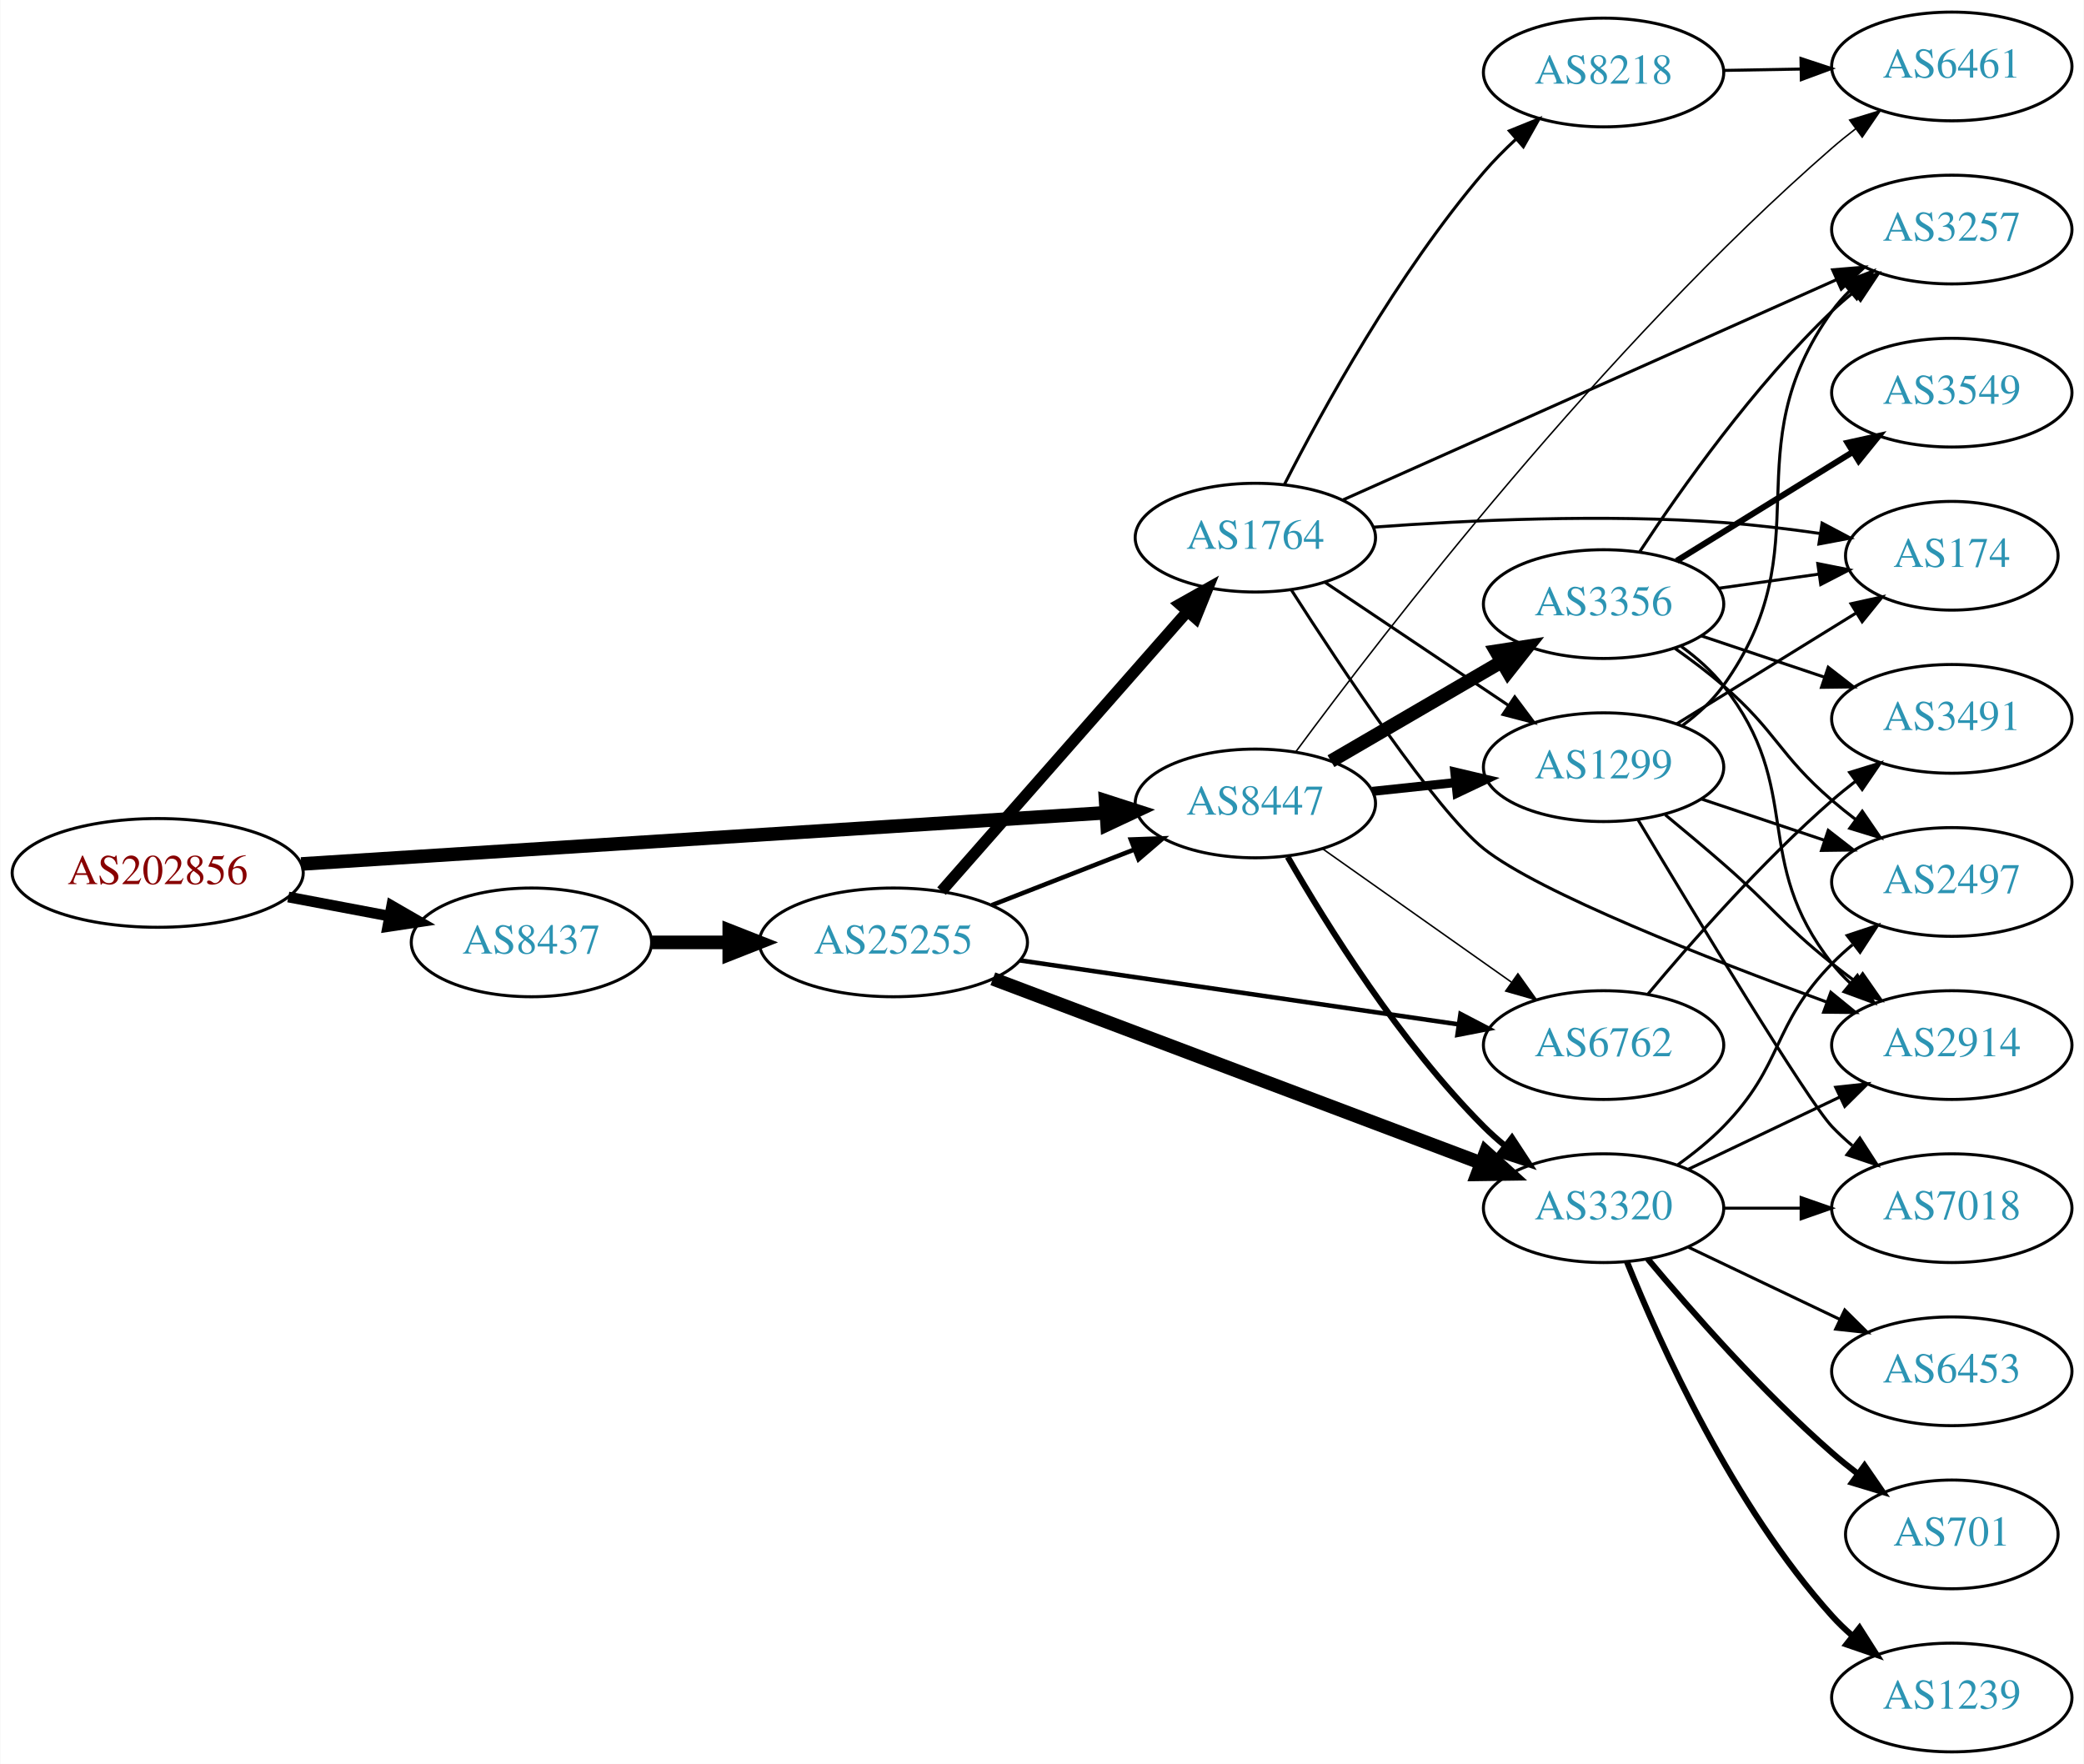
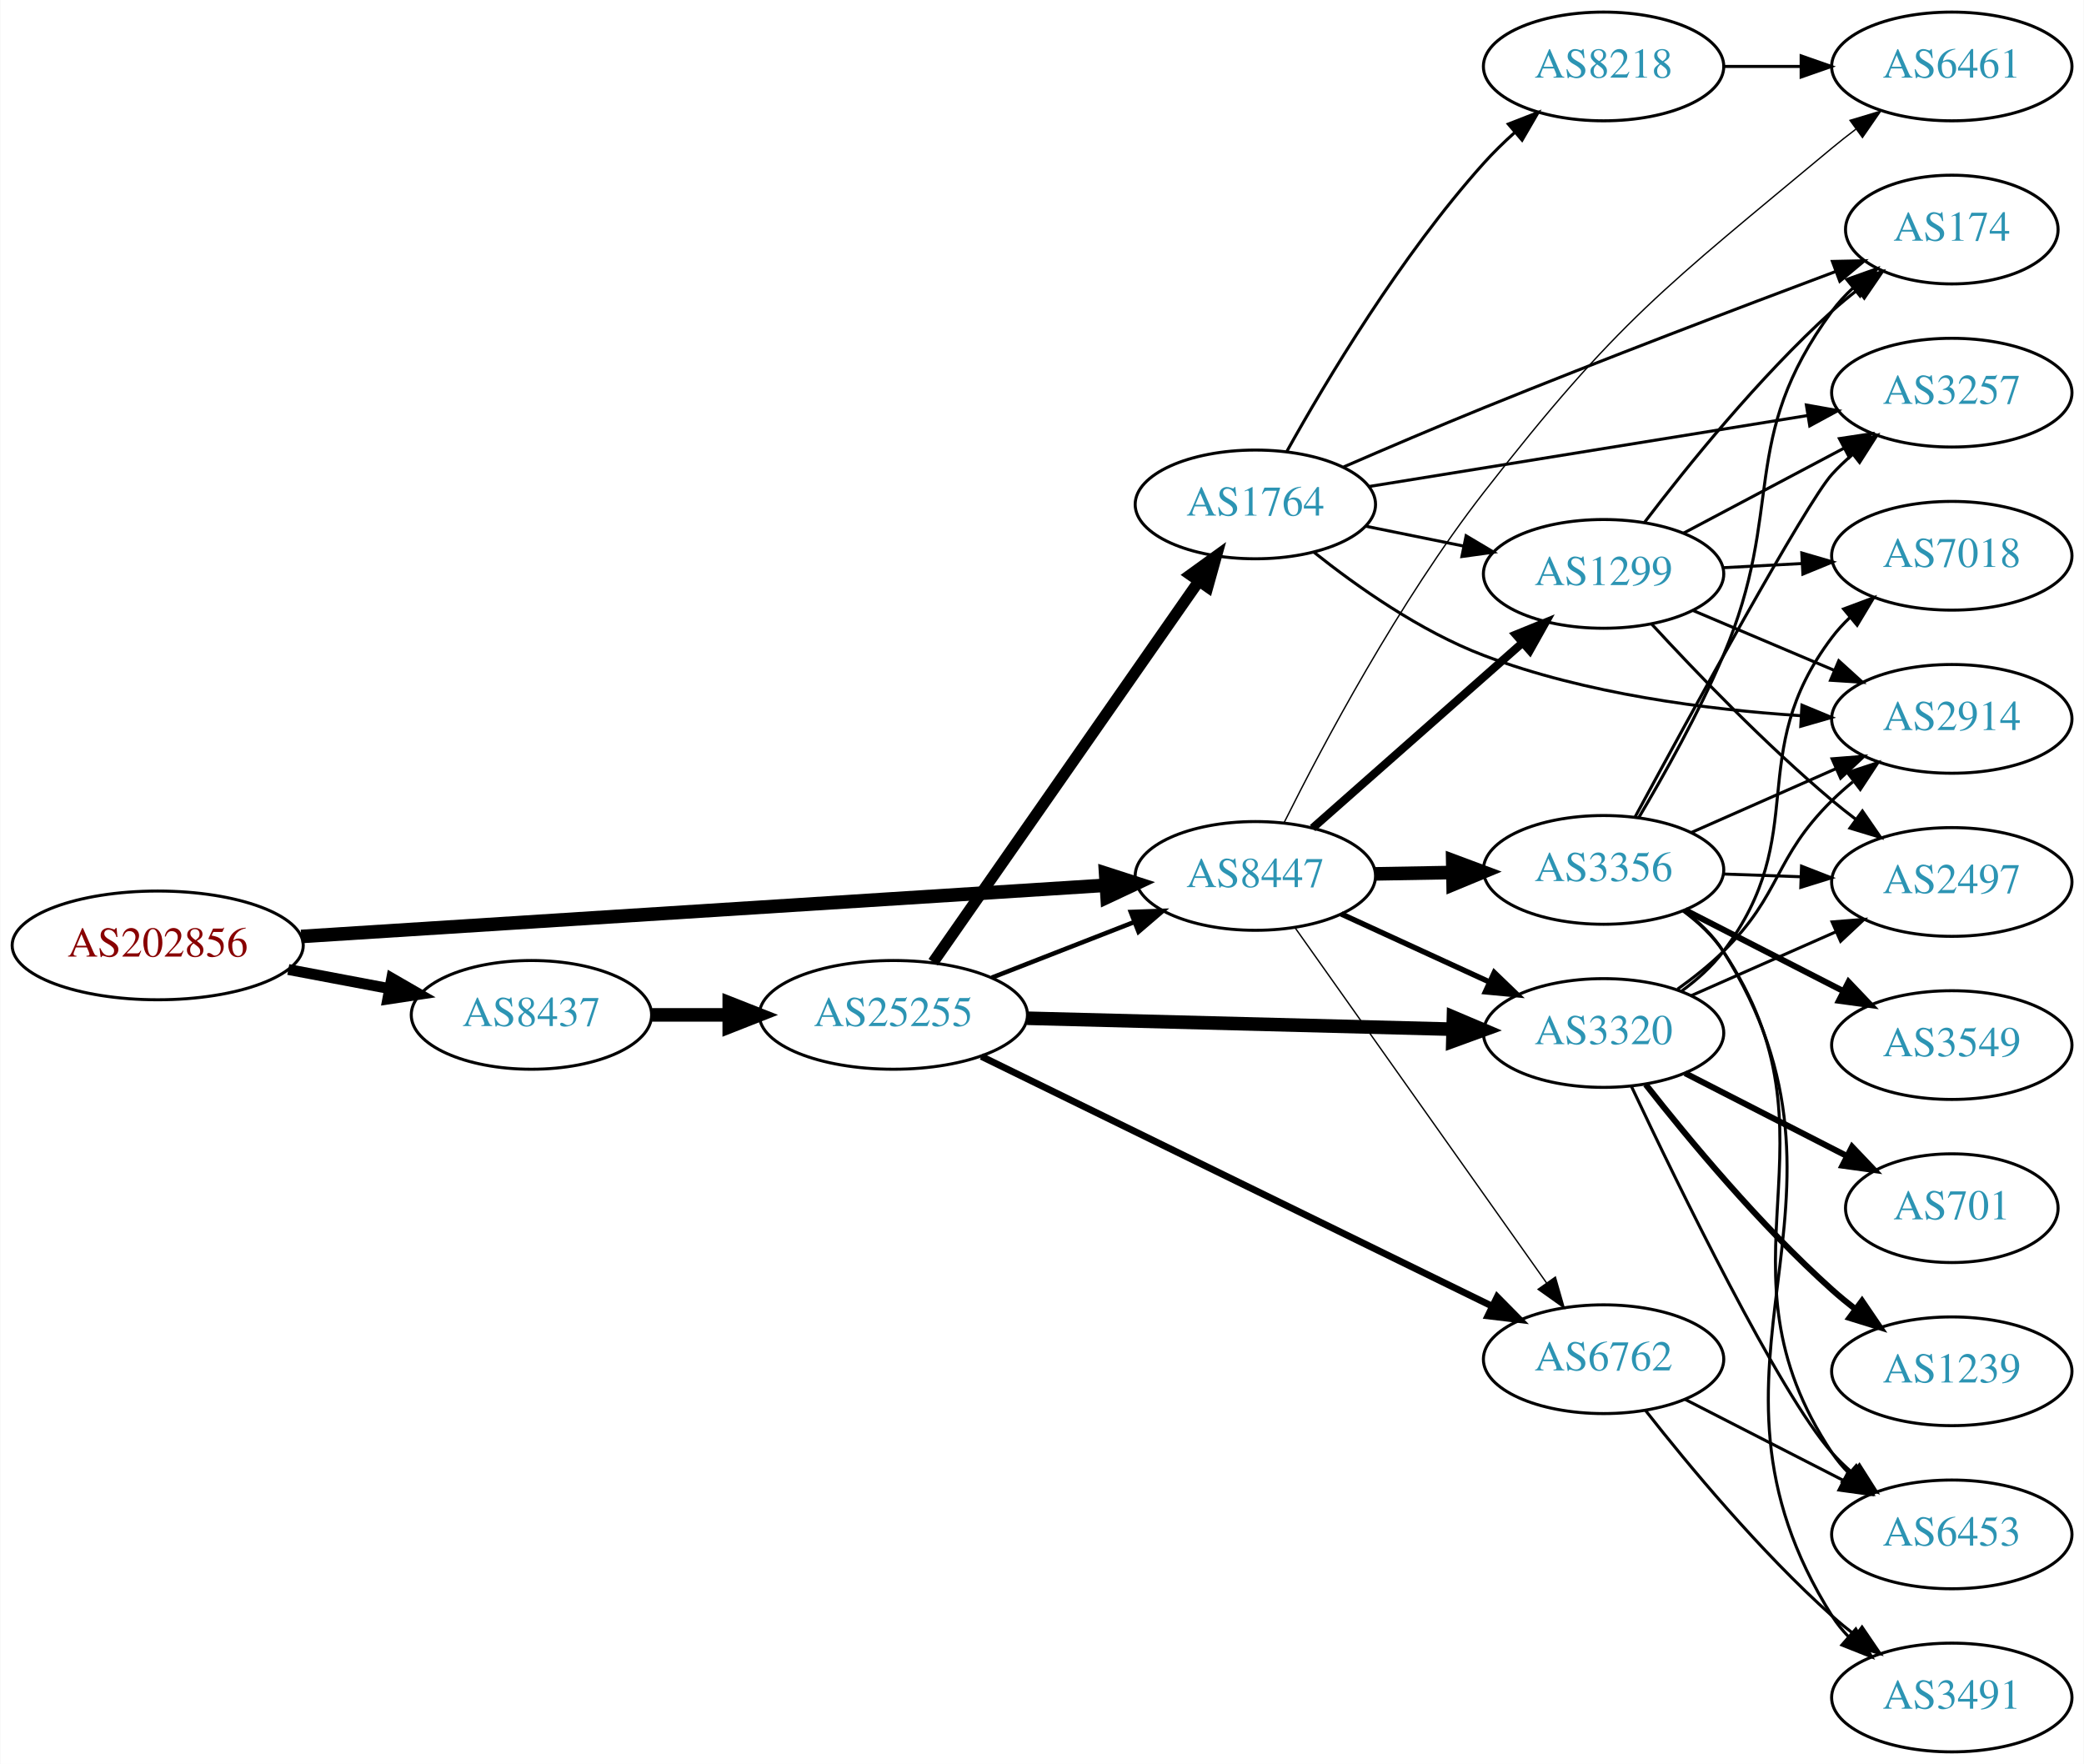
<svg xmlns="http://www.w3.org/2000/svg" xmlns:xlink="http://www.w3.org/1999/xlink" width="690pt" height="584pt" viewBox="0.00 0.00 689.76 584.00">
  <g id="graph0" class="graph" transform="scale(1 1) rotate(0) translate(4 580)">
    <polygon fill="white" stroke="none" points="-4,4 -4,-580 685.755,-580 685.755,4 -4,4" />
    <g id="node1" class="node">
      <g id="a_node1">
        <a xlink:href="/asn/202856" xlink:title="AS202856 ~ BENE GmbH [AT]">
-           <ellipse fill="#ffffff" stroke="black" cx="48.096" cy="-291" rx="48.192" ry="18" />
-           <text text-anchor="middle" x="48.096" y="-287.3" font-family="Times,serif" font-size="14.00" fill="#880000">AS202856</text>
+           <ellipse fill="#ffffff" stroke="black" cx="48.096" cy="-267" rx="48.192" ry="18" />
+           <text text-anchor="middle" x="48.096" y="-263.3" font-family="Times,serif" font-size="14.00" fill="#880000">AS202856</text>
        </a>
      </g>
    </g>
    <g id="node2" class="node">
      <g id="a_node2">
        <a xlink:href="/asn/8437" xlink:title="AS8437 ~ Hutchison Drei Austria GmbH [AT]">
-           <ellipse fill="#ffffff" stroke="black" cx="171.838" cy="-268" rx="39.794" ry="18" />
-           <text text-anchor="middle" x="171.838" y="-264.3" font-family="Times,serif" font-size="14.00" fill="#2c94b3">AS8437</text>
+           <ellipse fill="#ffffff" stroke="black" cx="171.838" cy="-244" rx="39.794" ry="18" />
+           <text text-anchor="middle" x="171.838" y="-240.3" font-family="Times,serif" font-size="14.00" fill="#2c94b3">AS8437</text>
        </a>
      </g>
    </g>
    <g id="edge1" class="edge">
-       <path fill="none" stroke="black" stroke-width="3.553" d="M91.334,-283.02C102.165,-280.974 113.868,-278.763 124.877,-276.683" />
-       <polygon fill="black" stroke="black" stroke-width="3.553" points="125.571,-280.114 134.748,-274.818 124.272,-273.236 125.571,-280.114" />
+       <path fill="none" stroke="black" stroke-width="3.6" d="M91.334,-259.02C102.165,-256.974 113.868,-254.763 124.877,-252.683" />
+       <polygon fill="black" stroke="black" stroke-width="3.6" points="125.571,-256.114 134.748,-250.818 124.272,-249.236 125.571,-256.114" />
    </g>
    <g id="node3" class="node">
      <g id="a_node3">
        <a xlink:href="/asn/8447" xlink:title="AS8447 ~ A1 Telekom Austria AG [AT]">
-           <ellipse fill="#ffffff" stroke="black" cx="411.523" cy="-314" rx="39.794" ry="18" />
-           <text text-anchor="middle" x="411.523" y="-310.3" font-family="Times,serif" font-size="14.00" fill="#2c94b3">AS8447</text>
+           <ellipse fill="#ffffff" stroke="black" cx="411.523" cy="-290" rx="39.794" ry="18" />
+           <text text-anchor="middle" x="411.523" y="-286.3" font-family="Times,serif" font-size="14.00" fill="#2c94b3">AS8447</text>
        </a>
      </g>
    </g>
    <g id="edge2" class="edge">
-       <path fill="none" stroke="black" stroke-width="4.5" d="M95.606,-293.96C164.246,-298.328 292.062,-306.462 361.896,-310.906" />
-       <polygon fill="black" stroke="black" stroke-width="4.5" points="361.946,-314.854 372.176,-311.56 362.446,-306.995 361.946,-314.854" />
+       <path fill="none" stroke="black" stroke-width="4.5" d="M95.606,-269.96C164.246,-274.328 292.062,-282.462 361.896,-286.906" />
+       <polygon fill="black" stroke="black" stroke-width="4.5" points="361.946,-290.854 372.176,-287.56 362.446,-282.995 361.946,-290.854" />
    </g>
    <g id="node4" class="node">
      <g id="a_node4">
        <a xlink:href="/asn/25255" xlink:title="AS25255 ~ ==&gt; TELE2 AUSTRIA &lt;== [AT]">
-           <ellipse fill="#ffffff" stroke="black" cx="291.681" cy="-268" rx="44.393" ry="18" />
-           <text text-anchor="middle" x="291.681" y="-264.3" font-family="Times,serif" font-size="14.00" fill="#2c94b3">AS25255</text>
+           <ellipse fill="#ffffff" stroke="black" cx="291.681" cy="-244" rx="44.393" ry="18" />
+           <text text-anchor="middle" x="291.681" y="-240.3" font-family="Times,serif" font-size="14.00" fill="#2c94b3">AS25255</text>
        </a>
      </g>
    </g>
    <g id="edge3" class="edge">
-       <path fill="none" stroke="black" stroke-width="4.5" d="M211.751,-268C219.853,-268 228.528,-268 237.055,-268" />
-       <polygon fill="black" stroke="black" stroke-width="4.5" points="237.332,-271.938 247.332,-268 237.332,-264.063 237.332,-271.938" />
+       <path fill="none" stroke="black" stroke-width="4.5" d="M211.751,-244C219.853,-244 228.528,-244 237.055,-244" />
+       <polygon fill="black" stroke="black" stroke-width="4.5" points="237.332,-247.938 247.332,-244 237.332,-240.063 237.332,-247.938" />
    </g>
    <g id="node5" class="node">
      <g id="a_node5">
        <a xlink:href="/asn/3320" xlink:title="AS3320 ~ DTAG [DE]">
-           <ellipse fill="#ffffff" stroke="black" cx="526.816" cy="-180" rx="39.794" ry="18" />
-           <text text-anchor="middle" x="526.816" y="-176.3" font-family="Times,serif" font-size="14.00" fill="#2c94b3">AS3320</text>
-         </a>
-       </g>
-     </g>
-     <g id="edge21" class="edge">
-       <path fill="none" stroke="black" stroke-width="2" d="M422.24,-296.291C435.119,-273.838 459.471,-234.717 487.17,-207 489.285,-204.883 491.584,-202.82 493.972,-200.839" />
-       <polygon fill="black" stroke="black" stroke-width="2" points="496.487,-203.321 502.292,-194.458 492.227,-197.767 496.487,-203.321" />
-     </g>
-     <g id="node7" class="node">
-       <g id="a_node7">
+           <ellipse fill="#ffffff" stroke="black" cx="526.816" cy="-238" rx="39.794" ry="18" />
+           <text text-anchor="middle" x="526.816" y="-234.3" font-family="Times,serif" font-size="14.00" fill="#2c94b3">AS3320</text>
+         </a>
+       </g>
+     </g>
+     <g id="edge16" class="edge">
+       <path fill="none" stroke="black" stroke-width="1.8" d="M439.948,-277.412C454.729,-270.628 473.165,-262.166 489.161,-254.824" />
+       <polygon fill="black" stroke="black" stroke-width="1.8" points="490.622,-258.005 498.251,-250.652 487.702,-251.643 490.622,-258.005" />
+     </g>
+     <g id="node6" class="node">
+       <g id="a_node6">
        <a xlink:href="/asn/6762" xlink:title="AS6762 ~ TELECOM ITALIA SPARKLE S.p.A. [IT]">
-           <ellipse fill="#ffffff" stroke="black" cx="526.816" cy="-234" rx="39.794" ry="18" />
-           <text text-anchor="middle" x="526.816" y="-230.3" font-family="Times,serif" font-size="14.00" fill="#2c94b3">AS6762</text>
-         </a>
-       </g>
-     </g>
-     <g id="edge23" class="edge">
-       <path fill="none" stroke="black" stroke-width="0.5" d="M433.833,-298.953C451.477,-286.494 476.736,-268.657 496.322,-254.826" />
-       <polygon fill="black" stroke="black" stroke-width="0.5" points="498.452,-257.607 504.602,-248.98 494.414,-251.889 498.452,-257.607" />
+           <ellipse fill="#ffffff" stroke="black" cx="526.816" cy="-130" rx="39.794" ry="18" />
+           <text text-anchor="middle" x="526.816" y="-126.3" font-family="Times,serif" font-size="14.00" fill="#2c94b3">AS6762</text>
+         </a>
+       </g>
+     </g>
+     <g id="edge18" class="edge">
+       <path fill="none" stroke="black" stroke-width="0.45" d="M424.647,-272.877C444.664,-244.608 484.718,-188.041 507.973,-155.199" />
+       <polygon fill="black" stroke="black" stroke-width="0.45" points="510.856,-157.184 513.779,-147 505.144,-153.138 510.856,-157.184" />
    </g>
    <g id="node14" class="node">
      <g id="a_node14">
+         <a xlink:href="/asn/3356" xlink:title="AS3356 ~ Level 3 Parent, LLC [US]">
+           <ellipse fill="#ffffff" stroke="black" cx="526.816" cy="-292" rx="39.794" ry="18" />
+           <text text-anchor="middle" x="526.816" y="-288.3" font-family="Times,serif" font-size="14.00" fill="#2c94b3">AS3356</text>
+         </a>
+       </g>
+     </g>
+     <g id="edge14" class="edge">
+       <path fill="none" stroke="black" stroke-width="4.5" d="M451.195,-290.683C459.398,-290.828 468.162,-290.982 476.694,-291.133" />
+       <polygon fill="black" stroke="black" stroke-width="4.5" points="476.866,-295.074 486.934,-291.314 477.005,-287.2 476.866,-295.074" />
+     </g>
+     <g id="node15" class="node">
+       <g id="a_node15">
        <a xlink:href="/asn/1299" xlink:title="AS1299 ~ Telia Carrier [EU]">
-           <ellipse fill="#ffffff" stroke="black" cx="526.816" cy="-326" rx="39.794" ry="18" />
-           <text text-anchor="middle" x="526.816" y="-322.3" font-family="Times,serif" font-size="14.00" fill="#2c94b3">AS1299</text>
-         </a>
-       </g>
-     </g>
-     <g id="edge20" class="edge">
-       <path fill="none" stroke="black" stroke-width="3" d="M450.248,-317.996C459.04,-318.927 468.52,-319.931 477.694,-320.903" />
-       <polygon fill="black" stroke="black" stroke-width="3" points="477.557,-324.408 487.87,-321.981 478.294,-317.447 477.557,-324.408" />
-     </g>
-     <g id="node18" class="node">
-       <g id="a_node18">
-         <a xlink:href="/asn/3356" xlink:title="AS3356 ~ Level 3 Parent, LLC [US]">
-           <ellipse fill="#ffffff" stroke="black" cx="526.816" cy="-380" rx="39.794" ry="18" />
-           <text text-anchor="middle" x="526.816" y="-376.3" font-family="Times,serif" font-size="14.00" fill="#2c94b3">AS3356</text>
-         </a>
-       </g>
-     </g>
-     <g id="edge19" class="edge">
-       <path fill="none" stroke="black" stroke-width="4.5" d="M436.55,-327.997C452.922,-337.535 474.809,-350.285 492.813,-360.774" />
-       <polygon fill="black" stroke="black" stroke-width="4.5" points="491.201,-364.392 501.824,-366.023 495.165,-357.587 491.201,-364.392" />
-     </g>
-     <g id="node19" class="node">
-       <g id="a_node19">
+           <ellipse fill="#ffffff" stroke="black" cx="526.816" cy="-390" rx="39.794" ry="18" />
+           <text text-anchor="middle" x="526.816" y="-386.3" font-family="Times,serif" font-size="14.00" fill="#2c94b3">AS1299</text>
+         </a>
+       </g>
+     </g>
+     <g id="edge15" class="edge">
+       <path fill="none" stroke="black" stroke-width="2.7" d="M430.475,-305.845C449.175,-322.351 478.652,-348.369 499.881,-367.108" />
+       <polygon fill="black" stroke="black" stroke-width="2.7" points="497.76,-369.904 507.573,-373.898 502.392,-364.656 497.76,-369.904" />
+     </g>
+     <g id="node16" class="node">
+       <g id="a_node16">
        <a xlink:href="/asn/6461" xlink:title="AS6461 ~ Zayo Bandwidth [US]">
          <ellipse fill="#ffffff" stroke="black" cx="642.109" cy="-558" rx="39.794" ry="18" />
          <text text-anchor="middle" x="642.109" y="-554.3" font-family="Times,serif" font-size="14.00" fill="#2c94b3">AS6461</text>
        </a>
      </g>
    </g>
-     <g id="edge22" class="edge">
-       <path fill="none" stroke="black" stroke-width="0.5" d="M424.967,-331.176C453.476,-369.806 526.904,-465.291 602.463,-531 604.933,-533.148 607.575,-535.285 610.274,-537.36" />
-       <polygon fill="black" stroke="black" stroke-width="0.5" points="608.301,-540.253 618.432,-543.355 612.446,-534.613 608.301,-540.253" />
+     <g id="edge17" class="edge">
+       <path fill="none" stroke="black" stroke-width="0.45" d="M421.09,-307.751C433.763,-333.173 459.058,-380.868 487.17,-417 531.42,-473.874 547.106,-484.865 602.463,-531 604.977,-533.096 607.65,-535.196 610.37,-537.248" />
+       <polygon fill="black" stroke="black" stroke-width="0.45" points="608.413,-540.153 618.558,-543.206 612.531,-534.493 608.413,-540.153" />
+     </g>
+     <g id="edge5" class="edge">
+       <path fill="none" stroke="black" stroke-width="1.5" d="M324.26,-256.327C338.689,-261.96 355.929,-268.689 371.19,-274.646" />
+       <polygon fill="black" stroke="black" stroke-width="1.5" points="370.296,-278.054 380.884,-278.43 372.841,-271.534 370.296,-278.054" />
+     </g>
+     <g id="edge4" class="edge">
+       <path fill="none" stroke="black" stroke-width="4.5" d="M335.985,-242.886C375.924,-241.858 435.159,-240.333 476.813,-239.261" />
+       <polygon fill="black" stroke="black" stroke-width="4.5" points="477.107,-243.192 487.002,-238.999 476.904,-235.32 477.107,-243.192" />
    </g>
    <g id="edge6" class="edge">
-       <path fill="none" stroke="black" stroke-width="1.5" d="M324.26,-280.327C338.689,-285.96 355.929,-292.689 371.19,-298.646" />
-       <polygon fill="black" stroke="black" stroke-width="1.5" points="370.296,-302.054 380.884,-302.43 372.841,-295.534 370.296,-302.054" />
-     </g>
-     <g id="edge4" class="edge">
-       <path fill="none" stroke="black" stroke-width="4.5" d="M324.608,-255.948C366.666,-240.073 440.618,-212.159 486.198,-194.954" />
-       <polygon fill="black" stroke="black" stroke-width="4.5" points="487.785,-198.564 495.75,-191.349 485.004,-191.197 487.785,-198.564" />
-     </g>
-     <g id="node6" class="node">
-       <g id="a_node6">
+       <path fill="none" stroke="black" stroke-width="2.25" d="M320.802,-230.249C363.177,-209.528 443.38,-170.31 489.919,-147.553" />
+       <polygon fill="black" stroke="black" stroke-width="2.25" points="491.589,-150.633 499.035,-143.095 488.514,-144.344 491.589,-150.633" />
+     </g>
+     <g id="node7" class="node">
+       <g id="a_node7">
        <a xlink:href="/asn/1764" xlink:title="AS1764 ~ NEXTLAYER-AS [AT]">
-           <ellipse fill="#ffffff" stroke="black" cx="411.523" cy="-402" rx="39.794" ry="18" />
-           <text text-anchor="middle" x="411.523" y="-398.3" font-family="Times,serif" font-size="14.00" fill="#2c94b3">AS1764</text>
-         </a>
-       </g>
-     </g>
-     <g id="edge5" class="edge">
-       <path fill="none" stroke="black" stroke-width="3.75" d="M307.605,-284.971C328.148,-308.33 365.267,-350.539 388.864,-377.371" />
-       <polygon fill="black" stroke="black" stroke-width="3.75" points="386.487,-379.969 395.719,-385.167 391.744,-375.346 386.487,-379.969" />
+           <ellipse fill="#ffffff" stroke="black" cx="411.523" cy="-413" rx="39.794" ry="18" />
+           <text text-anchor="middle" x="411.523" y="-409.3" font-family="Times,serif" font-size="14.00" fill="#2c94b3">AS1764</text>
+         </a>
+       </g>
    </g>
    <g id="edge7" class="edge">
-       <path fill="none" stroke="black" stroke-width="1.5" d="M333.556,-262.039C374.092,-256.127 436.143,-247.078 478.723,-240.868" />
-       <polygon fill="black" stroke="black" stroke-width="1.5" points="479.445,-244.3 488.835,-239.393 478.434,-237.373 479.445,-244.3" />
+       <path fill="none" stroke="black" stroke-width="3.75" d="M304.848,-261.449C325.774,-291.459 368.657,-352.959 392.869,-387.682" />
+       <polygon fill="black" stroke="black" stroke-width="3.75" points="390.007,-389.696 398.597,-395.897 395.749,-385.693 390.007,-389.696" />
    </g>
    <g id="node8" class="node">
      <g id="a_node8">
+         <a xlink:href="/asn/7018" xlink:title="AS7018 ~ AT&amp;T Services, Inc. [US]">
+           <ellipse fill="#ffffff" stroke="black" cx="642.109" cy="-396" rx="39.794" ry="18" />
+           <text text-anchor="middle" x="642.109" y="-392.3" font-family="Times,serif" font-size="14.00" fill="#2c94b3">AS7018</text>
+         </a>
+       </g>
+     </g>
+     <g id="edge8" class="edge">
+       <path fill="none" stroke="black" d="M552.704,-251.913C557.783,-255.641 562.712,-260.037 566.463,-265 595.952,-304.024 572.973,-329.976 602.463,-369 604.22,-371.326 606.237,-373.528 608.407,-375.595" />
+       <polygon fill="black" stroke="black" points="606.292,-378.388 616.221,-382.087 610.766,-373.004 606.292,-378.388" />
+     </g>
+     <g id="node9" class="node">
+       <g id="a_node9">
+         <a xlink:href="/asn/6453" xlink:title="AS6453 ~ TATA COMMUNICATIONS (AMERICA) INC [US]">
+           <ellipse fill="#ffffff" stroke="black" cx="642.109" cy="-72" rx="39.794" ry="18" />
+           <text text-anchor="middle" x="642.109" y="-68.3" font-family="Times,serif" font-size="14.00" fill="#2c94b3">AS6453</text>
+         </a>
+       </g>
+     </g>
+     <g id="edge9" class="edge">
+       <path fill="none" stroke="black" d="M535.962,-220.477C551.389,-187.726 584.896,-118.752 602.463,-99 604.451,-96.764 606.66,-94.616 608.986,-92.576" />
+       <polygon fill="black" stroke="black" points="611.518,-95.036 617.193,-86.089 607.177,-89.544 611.518,-95.036" />
+     </g>
+     <g id="node10" class="node">
+       <g id="a_node10">
+         <a xlink:href="/asn/701" xlink:title="AS701 ~ UUNET [US]">
+           <ellipse fill="#ffffff" stroke="black" cx="642.109" cy="-180" rx="35.194" ry="18" />
+           <text text-anchor="middle" x="642.109" y="-176.3" font-family="Times,serif" font-size="14.00" fill="#2c94b3">AS701</text>
+         </a>
+       </g>
+     </g>
+     <g id="edge10" class="edge">
+       <path fill="none" stroke="black" stroke-width="2" d="M553.808,-224.694C569.682,-216.567 590.154,-206.086 607.282,-197.318" />
+       <polygon fill="black" stroke="black" stroke-width="2" points="609.097,-200.32 616.404,-192.648 605.908,-194.089 609.097,-200.32" />
+     </g>
+     <g id="node11" class="node">
+       <g id="a_node11">
        <a xlink:href="/asn/2497" xlink:title="AS2497 ~ Internet Initiative Japan Inc. [JP]">
          <ellipse fill="#ffffff" stroke="black" cx="642.109" cy="-288" rx="39.794" ry="18" />
          <text text-anchor="middle" x="642.109" y="-284.3" font-family="Times,serif" font-size="14.00" fill="#2c94b3">AS2497</text>
        </a>
      </g>
    </g>
-     <g id="edge8" class="edge">
-       <path fill="none" stroke="black" d="M551.41,-194.389C556.666,-198.148 561.998,-202.437 566.463,-207 586.635,-227.617 582.29,-240.383 602.463,-261 604.555,-263.139 606.839,-265.218 609.215,-267.21" />
-       <polygon fill="black" stroke="black" points="607.459,-270.275 617.515,-273.611 611.734,-264.732 607.459,-270.275" />
-     </g>
-     <g id="node9" class="node">
-       <g id="a_node9">
-         <a xlink:href="/asn/1239" xlink:title="AS1239 ~ Sprint [US]">
-           <ellipse fill="#ffffff" stroke="black" cx="642.109" cy="-18" rx="39.794" ry="18" />
-           <text text-anchor="middle" x="642.109" y="-14.3" font-family="Times,serif" font-size="14.00" fill="#2c94b3">AS1239</text>
-         </a>
-       </g>
-     </g>
-     <g id="edge9" class="edge">
-       <path fill="none" stroke="black" stroke-width="2" d="M534.564,-162.213C545.615,-134.757 569.668,-81.422 602.463,-45 604.465,-42.776 606.684,-40.637 609.016,-38.603" />
-       <polygon fill="black" stroke="black" stroke-width="2" points="611.547,-41.065 617.235,-32.127 607.214,-35.567 611.547,-41.065" />
-     </g>
-     <g id="node10" class="node">
-       <g id="a_node10">
-         <a xlink:href="/asn/6453" xlink:title="AS6453 ~ TATA COMMUNICATIONS (AMERICA) INC [US]">
-           <ellipse fill="#ffffff" stroke="black" cx="642.109" cy="-126" rx="39.794" ry="18" />
-           <text text-anchor="middle" x="642.109" y="-122.3" font-family="Times,serif" font-size="14.00" fill="#2c94b3">AS6453</text>
-         </a>
-       </g>
-     </g>
-     <g id="edge10" class="edge">
-       <path fill="none" stroke="black" d="M554.953,-167.066C569.946,-159.919 588.767,-150.948 604.991,-143.215" />
-       <polygon fill="black" stroke="black" points="606.673,-146.291 614.194,-138.829 603.661,-139.972 606.673,-146.291" />
-     </g>
-     <g id="node11" class="node">
-       <g id="a_node11">
-         <a xlink:href="/asn/7018" xlink:title="AS7018 ~ AT&amp;T Services, Inc. [US]">
-           <ellipse fill="#ffffff" stroke="black" cx="642.109" cy="-180" rx="39.794" ry="18" />
-           <text text-anchor="middle" x="642.109" y="-176.3" font-family="Times,serif" font-size="14.00" fill="#2c94b3">AS7018</text>
-         </a>
-       </g>
-     </g>
    <g id="edge11" class="edge">
-       <path fill="none" stroke="black" d="M566.488,-180C574.691,-180 583.455,-180 591.987,-180" />
-       <polygon fill="black" stroke="black" points="592.227,-183.5 602.226,-180 592.226,-176.5 592.227,-183.5" />
+       <path fill="none" stroke="black" d="M555.821,-250.36C570.255,-256.73 588.056,-264.586 603.655,-271.47" />
+       <polygon fill="black" stroke="black" points="602.472,-274.774 613.034,-275.609 605.298,-268.37 602.472,-274.774" />
    </g>
    <g id="node12" class="node">
      <g id="a_node12">
-         <a xlink:href="/asn/701" xlink:title="AS701 ~ UUNET [US]">
-           <ellipse fill="#ffffff" stroke="black" cx="642.109" cy="-72" rx="35.194" ry="18" />
-           <text text-anchor="middle" x="642.109" y="-68.3" font-family="Times,serif" font-size="14.00" fill="#2c94b3">AS701</text>
+         <a xlink:href="/asn/1239" xlink:title="AS1239 ~ Sprint [US]">
+           <ellipse fill="#ffffff" stroke="black" cx="642.109" cy="-126" rx="39.794" ry="18" />
+           <text text-anchor="middle" x="642.109" y="-122.3" font-family="Times,serif" font-size="14.00" fill="#2c94b3">AS1239</text>
        </a>
      </g>
    </g>
    <g id="edge12" class="edge">
-       <path fill="none" stroke="black" stroke-width="2" d="M541.446,-163.183C555.729,-146.071 579.275,-119.255 602.463,-99 605.132,-96.668 608.005,-94.352 610.935,-92.114" />
-       <polygon fill="black" stroke="black" stroke-width="2" points="613.213,-94.784 619.227,-86.061 609.086,-89.13 613.213,-94.784" />
+       <path fill="none" stroke="black" stroke-width="2" d="M540.768,-220.949C554.868,-202.971 578.607,-174.348 602.463,-153 604.902,-150.817 607.523,-148.657 610.209,-146.566" />
+       <polygon fill="black" stroke="black" stroke-width="2" points="612.387,-149.308 618.345,-140.546 608.224,-143.68 612.387,-149.308" />
    </g>
    <g id="node13" class="node">
      <g id="a_node13">
        <a xlink:href="/asn/2914" xlink:title="AS2914 ~ NTT America, Inc. [US]">
-           <ellipse fill="#ffffff" stroke="black" cx="642.109" cy="-234" rx="39.794" ry="18" />
-           <text text-anchor="middle" x="642.109" y="-230.3" font-family="Times,serif" font-size="14.00" fill="#2c94b3">AS2914</text>
+           <ellipse fill="#ffffff" stroke="black" cx="642.109" cy="-342" rx="39.794" ry="18" />
+           <text text-anchor="middle" x="642.109" y="-338.3" font-family="Times,serif" font-size="14.00" fill="#2c94b3">AS2914</text>
        </a>
      </g>
    </g>
    <g id="edge13" class="edge">
-       <path fill="none" stroke="black" d="M554.953,-192.934C569.946,-200.081 588.767,-209.052 604.991,-216.785" />
-       <polygon fill="black" stroke="black" points="603.661,-220.028 614.194,-221.171 606.673,-213.709 603.661,-220.028" />
-     </g>
-     <g id="edge15" class="edge">
-       <path fill="none" stroke="black" d="M423.412,-384.718C440.004,-358.804 471.351,-311.574 487.17,-299 505.436,-284.481 561.532,-262.542 600.701,-248.242" />
-       <polygon fill="black" stroke="black" points="602.051,-251.476 610.261,-244.78 599.667,-244.894 602.051,-251.476" />
-     </g>
-     <g id="edge14" class="edge">
-       <path fill="none" stroke="black" d="M434.636,-387.166C451.947,-375.553 476.217,-359.273 495.365,-346.428" />
-       <polygon fill="black" stroke="black" points="497.404,-349.274 503.759,-340.797 493.504,-343.461 497.404,-349.274" />
-     </g>
-     <g id="node15" class="node">
-       <g id="a_node15">
+       <path fill="none" stroke="black" d="M551.292,-252.507C556.553,-256.261 561.916,-260.518 566.463,-265 585.962,-284.225 582.963,-295.775 602.463,-315 604.594,-317.101 606.904,-319.153 609.3,-321.126" />
+       <polygon fill="black" stroke="black" points="607.562,-324.203 617.633,-327.493 611.812,-318.641 607.562,-324.203" />
+     </g>
+     <g id="edge32" class="edge">
+       <path fill="none" stroke="black" d="M553.808,-116.694C569.352,-108.736 589.303,-98.522 606.207,-89.868" />
+       <polygon fill="black" stroke="black" points="607.932,-92.917 615.238,-85.245 604.742,-86.686 607.932,-92.917" />
+     </g>
+     <g id="node18" class="node">
+       <g id="a_node18">
+         <a xlink:href="/asn/3491" xlink:title="AS3491 ~ PCCW Global, Inc. [US]">
+           <ellipse fill="#ffffff" stroke="black" cx="642.109" cy="-18" rx="39.794" ry="18" />
+           <text text-anchor="middle" x="642.109" y="-14.3" font-family="Times,serif" font-size="14.00" fill="#2c94b3">AS3491</text>
+         </a>
+       </g>
+     </g>
+     <g id="edge31" class="edge">
+       <path fill="none" stroke="black" d="M540.768,-112.949C554.868,-94.971 578.607,-66.348 602.463,-45 604.902,-42.817 607.523,-40.657 610.209,-38.566" />
+       <polygon fill="black" stroke="black" points="612.387,-41.308 618.345,-32.546 608.224,-35.68 612.387,-41.308" />
+     </g>
+     <g id="edge26" class="edge">
+       <path fill="none" stroke="black" d="M430.827,-397.241C445.177,-385.797 466.171,-370.973 487.17,-363 520.813,-350.226 561.201,-345.063 592.165,-343.047" />
+       <polygon fill="black" stroke="black" points="592.494,-346.534 602.281,-342.478 592.1,-339.545 592.494,-346.534" />
+     </g>
+     <g id="edge28" class="edge">
+       <path fill="none" stroke="black" d="M448.059,-405.786C458.288,-403.709 469.588,-401.415 480.331,-399.234" />
+       <polygon fill="black" stroke="black" points="481.303,-402.608 490.406,-397.189 479.91,-395.748 481.303,-402.608" />
+     </g>
+     <g id="node19" class="node">
+       <g id="a_node19">
+         <a xlink:href="/asn/3257" xlink:title="AS3257 ~ GTT [DE]">
+           <ellipse fill="#ffffff" stroke="black" cx="642.109" cy="-450" rx="39.794" ry="18" />
+           <text text-anchor="middle" x="642.109" y="-446.3" font-family="Times,serif" font-size="14.00" fill="#2c94b3">AS3257</text>
+         </a>
+       </g>
+     </g>
+     <g id="edge27" class="edge">
+       <path fill="none" stroke="black" d="M448.996,-418.904C488.438,-425.288 551.427,-435.484 594.448,-442.447" />
+       <polygon fill="black" stroke="black" points="593.957,-445.913 604.388,-444.056 595.075,-439.003 593.957,-445.913" />
+     </g>
+     <g id="node20" class="node">
+       <g id="a_node20">
+         <a xlink:href="/asn/174" xlink:title="AS174 ~ Cogent Communications [US]">
+           <ellipse fill="#ffffff" stroke="black" cx="642.109" cy="-504" rx="35.194" ry="18" />
+           <text text-anchor="middle" x="642.109" y="-500.3" font-family="Times,serif" font-size="14.00" fill="#2c94b3">AS174</text>
+         </a>
+       </g>
+     </g>
+     <g id="edge30" class="edge">
+       <path fill="none" stroke="black" d="M440.771,-425.417C454.688,-431.456 471.753,-438.744 487.17,-445 526.656,-461.023 572.282,-478.365 603.55,-490.072" />
+       <polygon fill="black" stroke="black" points="602.579,-493.445 613.171,-493.666 605.028,-486.888 602.579,-493.445" />
+     </g>
+     <g id="node21" class="node">
+       <g id="a_node21">
        <a xlink:href="/asn/8218" xlink:title="AS8218 ~ legacy Neotelecoms [FR]">
-           <ellipse fill="#ffffff" stroke="black" cx="526.816" cy="-556" rx="39.794" ry="18" />
-           <text text-anchor="middle" x="526.816" y="-552.3" font-family="Times,serif" font-size="14.00" fill="#2c94b3">AS8218</text>
-         </a>
-       </g>
-     </g>
-     <g id="edge16" class="edge">
-       <path fill="none" stroke="black" d="M421.128,-419.562C433.662,-444.17 458.584,-489.635 487.17,-523 490.373,-526.739 494.017,-530.417 497.757,-533.882" />
-       <polygon fill="black" stroke="black" points="495.634,-536.676 505.457,-540.647 500.254,-531.417 495.634,-536.676" />
-     </g>
-     <g id="node16" class="node">
-       <g id="a_node16">
-         <a xlink:href="/asn/3257" xlink:title="AS3257 ~ GTT [DE]">
-           <ellipse fill="#ffffff" stroke="black" cx="642.109" cy="-504" rx="39.794" ry="18" />
-           <text text-anchor="middle" x="642.109" y="-500.3" font-family="Times,serif" font-size="14.00" fill="#2c94b3">AS3257</text>
-         </a>
-       </g>
-     </g>
-     <g id="edge17" class="edge">
-       <path fill="none" stroke="black" d="M440.552,-414.507C481.622,-432.833 558.22,-467.013 603.944,-487.416" />
-       <polygon fill="black" stroke="black" points="602.65,-490.671 613.209,-491.55 605.503,-484.279 602.65,-490.671" />
+           <ellipse fill="#ffffff" stroke="black" cx="526.816" cy="-558" rx="39.794" ry="18" />
+           <text text-anchor="middle" x="526.816" y="-554.3" font-family="Times,serif" font-size="14.00" fill="#2c94b3">AS8218</text>
+         </a>
+       </g>
+     </g>
+     <g id="edge29" class="edge">
+       <path fill="none" stroke="black" d="M421.958,-430.583C434.894,-453.818 459.685,-495.38 487.17,-526 490.264,-529.448 493.741,-532.844 497.308,-536.062" />
+       <polygon fill="black" stroke="black" points="495.274,-538.927 505.147,-542.771 499.825,-533.609 495.274,-538.927" />
+     </g>
+     <g id="edge25" class="edge">
+       <path fill="none" stroke="black" d="M553.155,-278.406C558.21,-274.661 563.016,-270.178 566.463,-265 608.292,-202.156 560.633,-161.844 602.463,-99 604.078,-96.573 605.993,-94.298 608.091,-92.181" />
+       <polygon fill="black" stroke="black" points="610.459,-94.761 615.77,-85.594 605.901,-89.448 610.459,-94.761" />
+     </g>
+     <g id="edge21" class="edge">
+       <path fill="none" stroke="black" d="M566.488,-290.635C574.691,-290.345 583.455,-290.036 591.987,-289.734" />
+       <polygon fill="black" stroke="black" points="592.356,-293.224 602.226,-289.373 592.109,-286.228 592.356,-293.224" />
+     </g>
+     <g id="edge22" class="edge">
+       <path fill="none" stroke="black" d="M555.821,-304.36C570.255,-310.73 588.056,-318.586 603.655,-325.47" />
+       <polygon fill="black" stroke="black" points="602.472,-328.774 613.034,-329.609 605.298,-322.37 602.472,-328.774" />
    </g>
    <g id="node17" class="node">
      <g id="a_node17">
-         <a xlink:href="/asn/174" xlink:title="AS174 ~ Cogent Communications [US]">
-           <ellipse fill="#ffffff" stroke="black" cx="642.109" cy="-396" rx="35.194" ry="18" />
-           <text text-anchor="middle" x="642.109" y="-392.3" font-family="Times,serif" font-size="14.00" fill="#2c94b3">AS174</text>
-         </a>
-       </g>
-     </g>
-     <g id="edge18" class="edge">
-       <path fill="none" stroke="black" d="M450.526,-405.463C481.71,-407.769 526.994,-409.892 566.463,-407 576.849,-406.239 587.983,-404.89 598.399,-403.391" />
-       <polygon fill="black" stroke="black" points="599.158,-406.816 608.521,-401.859 598.11,-399.895 599.158,-406.816" />
-     </g>
-     <g id="node20" class="node">
-       <g id="a_node20">
-         <a xlink:href="/asn/3491" xlink:title="AS3491 ~ PCCW Global, Inc. [US]">
-           <ellipse fill="#ffffff" stroke="black" cx="642.109" cy="-342" rx="39.794" ry="18" />
-           <text text-anchor="middle" x="642.109" y="-338.3" font-family="Times,serif" font-size="14.00" fill="#2c94b3">AS3491</text>
-         </a>
-       </g>
-     </g>
-     <g id="edge25" class="edge">
-       <path fill="none" stroke="black" d="M541.446,-250.817C555.729,-267.929 579.275,-294.745 602.463,-315 604.928,-317.154 607.567,-319.294 610.264,-321.372" />
-       <polygon fill="black" stroke="black" points="608.289,-324.264 618.418,-327.37 612.437,-318.625 608.289,-324.264" />
+         <a xlink:href="/asn/3549" xlink:title="AS3549 ~ Level 3 Parent, LLC [US]">
+           <ellipse fill="#ffffff" stroke="black" cx="642.109" cy="-234" rx="39.794" ry="18" />
+           <text text-anchor="middle" x="642.109" y="-230.3" font-family="Times,serif" font-size="14.00" fill="#2c94b3">AS3549</text>
+         </a>
+       </g>
+     </g>
+     <g id="edge19" class="edge">
+       <path fill="none" stroke="black" stroke-width="2" d="M553.808,-278.694C569.352,-270.736 589.303,-260.522 606.207,-251.868" />
+       <polygon fill="black" stroke="black" stroke-width="2" points="607.932,-254.917 615.238,-247.244 604.742,-248.686 607.932,-254.917" />
+     </g>
+     <g id="edge20" class="edge">
+       <path fill="none" stroke="black" d="M553.354,-278.535C558.398,-274.784 563.15,-270.265 566.463,-265 619.225,-181.139 549.7,-128.861 602.463,-45 604.015,-42.532 605.884,-40.228 607.951,-38.09" />
+       <polygon fill="black" stroke="black" points="610.321,-40.668 615.571,-31.465 605.728,-35.385 610.321,-40.668" />
+     </g>
+     <g id="edge23" class="edge">
+       <path fill="none" stroke="black" d="M537.185,-309.42C555.252,-342.863 593.885,-413.596 602.463,-423 604.479,-425.211 606.708,-427.341 609.047,-429.369" />
+       <polygon fill="black" stroke="black" points="607.253,-432.409 617.279,-435.833 611.576,-426.904 607.253,-432.409" />
+     </g>
+     <g id="edge24" class="edge">
+       <path fill="none" stroke="black" d="M538.477,-309.329C546.843,-323.423 558.387,-344.016 566.463,-363 587.26,-411.894 571.012,-434.175 602.463,-477 604.449,-479.705 606.79,-482.236 609.322,-484.579" />
+       <polygon fill="black" stroke="black" points="607.342,-487.479 617.323,-491.033 611.737,-482.031 607.342,-487.479" />
+     </g>
+     <g id="edge37" class="edge">
+       <path fill="none" stroke="black" d="M566.488,-392.048C574.873,-392.492 583.845,-392.967 592.556,-393.429" />
+       <polygon fill="black" stroke="black" points="592.44,-396.927 602.611,-393.961 592.81,-389.937 592.44,-396.927" />
+     </g>
+     <g id="edge38" class="edge">
+       <path fill="none" stroke="black" d="M542.765,-373.35C557.308,-357.559 580.38,-333.554 602.463,-315 604.969,-312.894 607.636,-310.787 610.352,-308.73" />
+       <polygon fill="black" stroke="black" points="612.515,-311.484 618.534,-302.765 608.392,-305.828 612.515,-311.484" />
+     </g>
+     <g id="edge35" class="edge">
+       <path fill="none" stroke="black" d="M556.405,-377.888C570.627,-371.862 588.007,-364.498 603.313,-358.013" />
+       <polygon fill="black" stroke="black" points="604.687,-361.232 612.53,-354.109 601.956,-354.787 604.687,-361.232" />
+     </g>
+     <g id="edge34" class="edge">
+       <path fill="none" stroke="black" d="M553.241,-403.465C568.874,-411.744 589.121,-422.467 606.238,-431.532" />
+       <polygon fill="black" stroke="black" points="604.901,-434.785 615.377,-436.372 608.178,-428.599 604.901,-434.785" />
+     </g>
+     <g id="edge36" class="edge">
+       <path fill="none" stroke="black" d="M540.434,-407.145C554.436,-425.551 578.266,-455.095 602.463,-477 605.091,-479.379 607.936,-481.726 610.849,-483.984" />
+       <polygon fill="black" stroke="black" points="608.987,-486.959 619.117,-490.062 613.133,-481.319 608.987,-486.959" />
    </g>
    <g id="edge33" class="edge">
-       <path fill="none" stroke="black" d="M559.074,-315.516C571.723,-311.273 586.501,-306.316 600.003,-301.788" />
-       <polygon fill="black" stroke="black" points="601.192,-305.08 609.56,-298.582 598.966,-298.444 601.192,-305.08" />
-     </g>
-     <g id="edge34" class="edge">
-       <path fill="none" stroke="black" d="M538.257,-308.512C556.833,-277.526 594.435,-215.436 602.463,-207 604.525,-204.832 606.787,-202.733 609.15,-200.727" />
-       <polygon fill="black" stroke="black" points="611.672,-203.199 617.422,-194.3 607.378,-197.671 611.672,-203.199" />
-     </g>
-     <g id="edge32" class="edge">
-       <path fill="none" stroke="black" d="M547.241,-310.237C553.439,-305.123 560.289,-299.379 566.463,-294 582.827,-279.741 585.529,-274.578 602.463,-261 605.017,-258.952 607.716,-256.885 610.453,-254.854" />
-       <polygon fill="black" stroke="black" points="612.605,-257.617 618.669,-248.93 608.511,-251.94 612.605,-257.617" />
-     </g>
-     <g id="edge36" class="edge">
-       <path fill="none" stroke="black" d="M552.893,-339.775C557.961,-343.51 562.839,-347.944 566.463,-353 599.889,-399.647 569.036,-430.353 602.463,-477 604.161,-479.37 606.135,-481.603 608.275,-483.692" />
-       <polygon fill="black" stroke="black" points="606.129,-486.46 616.032,-490.225 610.638,-481.106 606.129,-486.46" />
-     </g>
-     <g id="edge35" class="edge">
-       <path fill="none" stroke="black" d="M551.016,-340.334C568.151,-350.922 591.647,-365.439 610.348,-376.994" />
-       <polygon fill="black" stroke="black" points="608.748,-380.119 619.095,-382.398 612.427,-374.164 608.748,-380.119" />
-     </g>
-     <g id="edge24" class="edge">
-       <path fill="none" stroke="black" d="M566.488,-556.683C574.691,-556.828 583.455,-556.982 591.987,-557.133" />
-       <polygon fill="black" stroke="black" points="592.166,-560.636 602.226,-557.314 592.29,-553.638 592.166,-560.636" />
-     </g>
-     <g id="edge27" class="edge">
-       <path fill="none" stroke="black" d="M550.465,-365.322C555.867,-361.513 561.502,-357.274 566.463,-353 584.088,-337.816 584.837,-330.184 602.463,-315 604.943,-312.863 607.592,-310.735 610.296,-308.665" />
-       <polygon fill="black" stroke="black" points="612.466,-311.414 618.46,-302.678 608.326,-305.769 612.466,-311.414" />
-     </g>
-     <g id="edge29" class="edge">
-       <path fill="none" stroke="black" d="M552.559,-365.975C557.645,-362.252 562.614,-357.887 566.463,-353 593.625,-318.502 575.3,-295.498 602.463,-261 604.266,-258.709 606.316,-256.533 608.509,-254.484" />
-       <polygon fill="black" stroke="black" points="610.864,-257.08 616.366,-248.025 606.418,-251.672 610.864,-257.08" />
-     </g>
-     <g id="edge30" class="edge">
-       <path fill="none" stroke="black" d="M538.821,-397.401C552.278,-417.869 576.491,-452.198 602.463,-477 604.627,-479.067 606.961,-481.094 609.373,-483.051" />
-       <polygon fill="black" stroke="black" points="607.652,-486.138 617.736,-489.387 611.879,-480.558 607.652,-486.138" />
-     </g>
-     <g id="edge28" class="edge">
-       <path fill="none" stroke="black" d="M564.912,-385.239C575.476,-386.731 587.073,-388.369 597.963,-389.907" />
-       <polygon fill="black" stroke="black" points="597.739,-393.41 608.131,-391.343 598.718,-386.478 597.739,-393.41" />
-     </g>
-     <g id="edge31" class="edge">
-       <path fill="none" stroke="black" d="M559.074,-369.516C571.723,-365.273 586.501,-360.316 600.003,-355.788" />
-       <polygon fill="black" stroke="black" points="601.192,-359.08 609.56,-352.582 598.966,-352.444 601.192,-359.08" />
-     </g>
-     <g id="node21" class="node">
-       <g id="a_node21">
-         <a xlink:href="/asn/3549" xlink:title="AS3549 ~ Level 3 Parent, LLC [US]">
-           <ellipse fill="#ffffff" stroke="black" cx="642.109" cy="-450" rx="39.794" ry="18" />
-           <text text-anchor="middle" x="642.109" y="-446.3" font-family="Times,serif" font-size="14.00" fill="#2c94b3">AS3549</text>
-         </a>
-       </g>
-     </g>
-     <g id="edge26" class="edge">
-       <path fill="none" stroke="black" stroke-width="2" d="M551.016,-394.334C567.817,-404.715 590.734,-418.875 609.25,-430.315" />
-       <polygon fill="black" stroke="black" stroke-width="2" points="607.593,-433.406 617.94,-435.685 611.273,-427.451 607.593,-433.406" />
+       <path fill="none" stroke="black" d="M566.488,-558C574.691,-558 583.455,-558 591.987,-558" />
+       <polygon fill="black" stroke="black" points="592.227,-561.5 602.226,-558 592.226,-554.5 592.227,-561.5" />
    </g>
  </g>
</svg>
